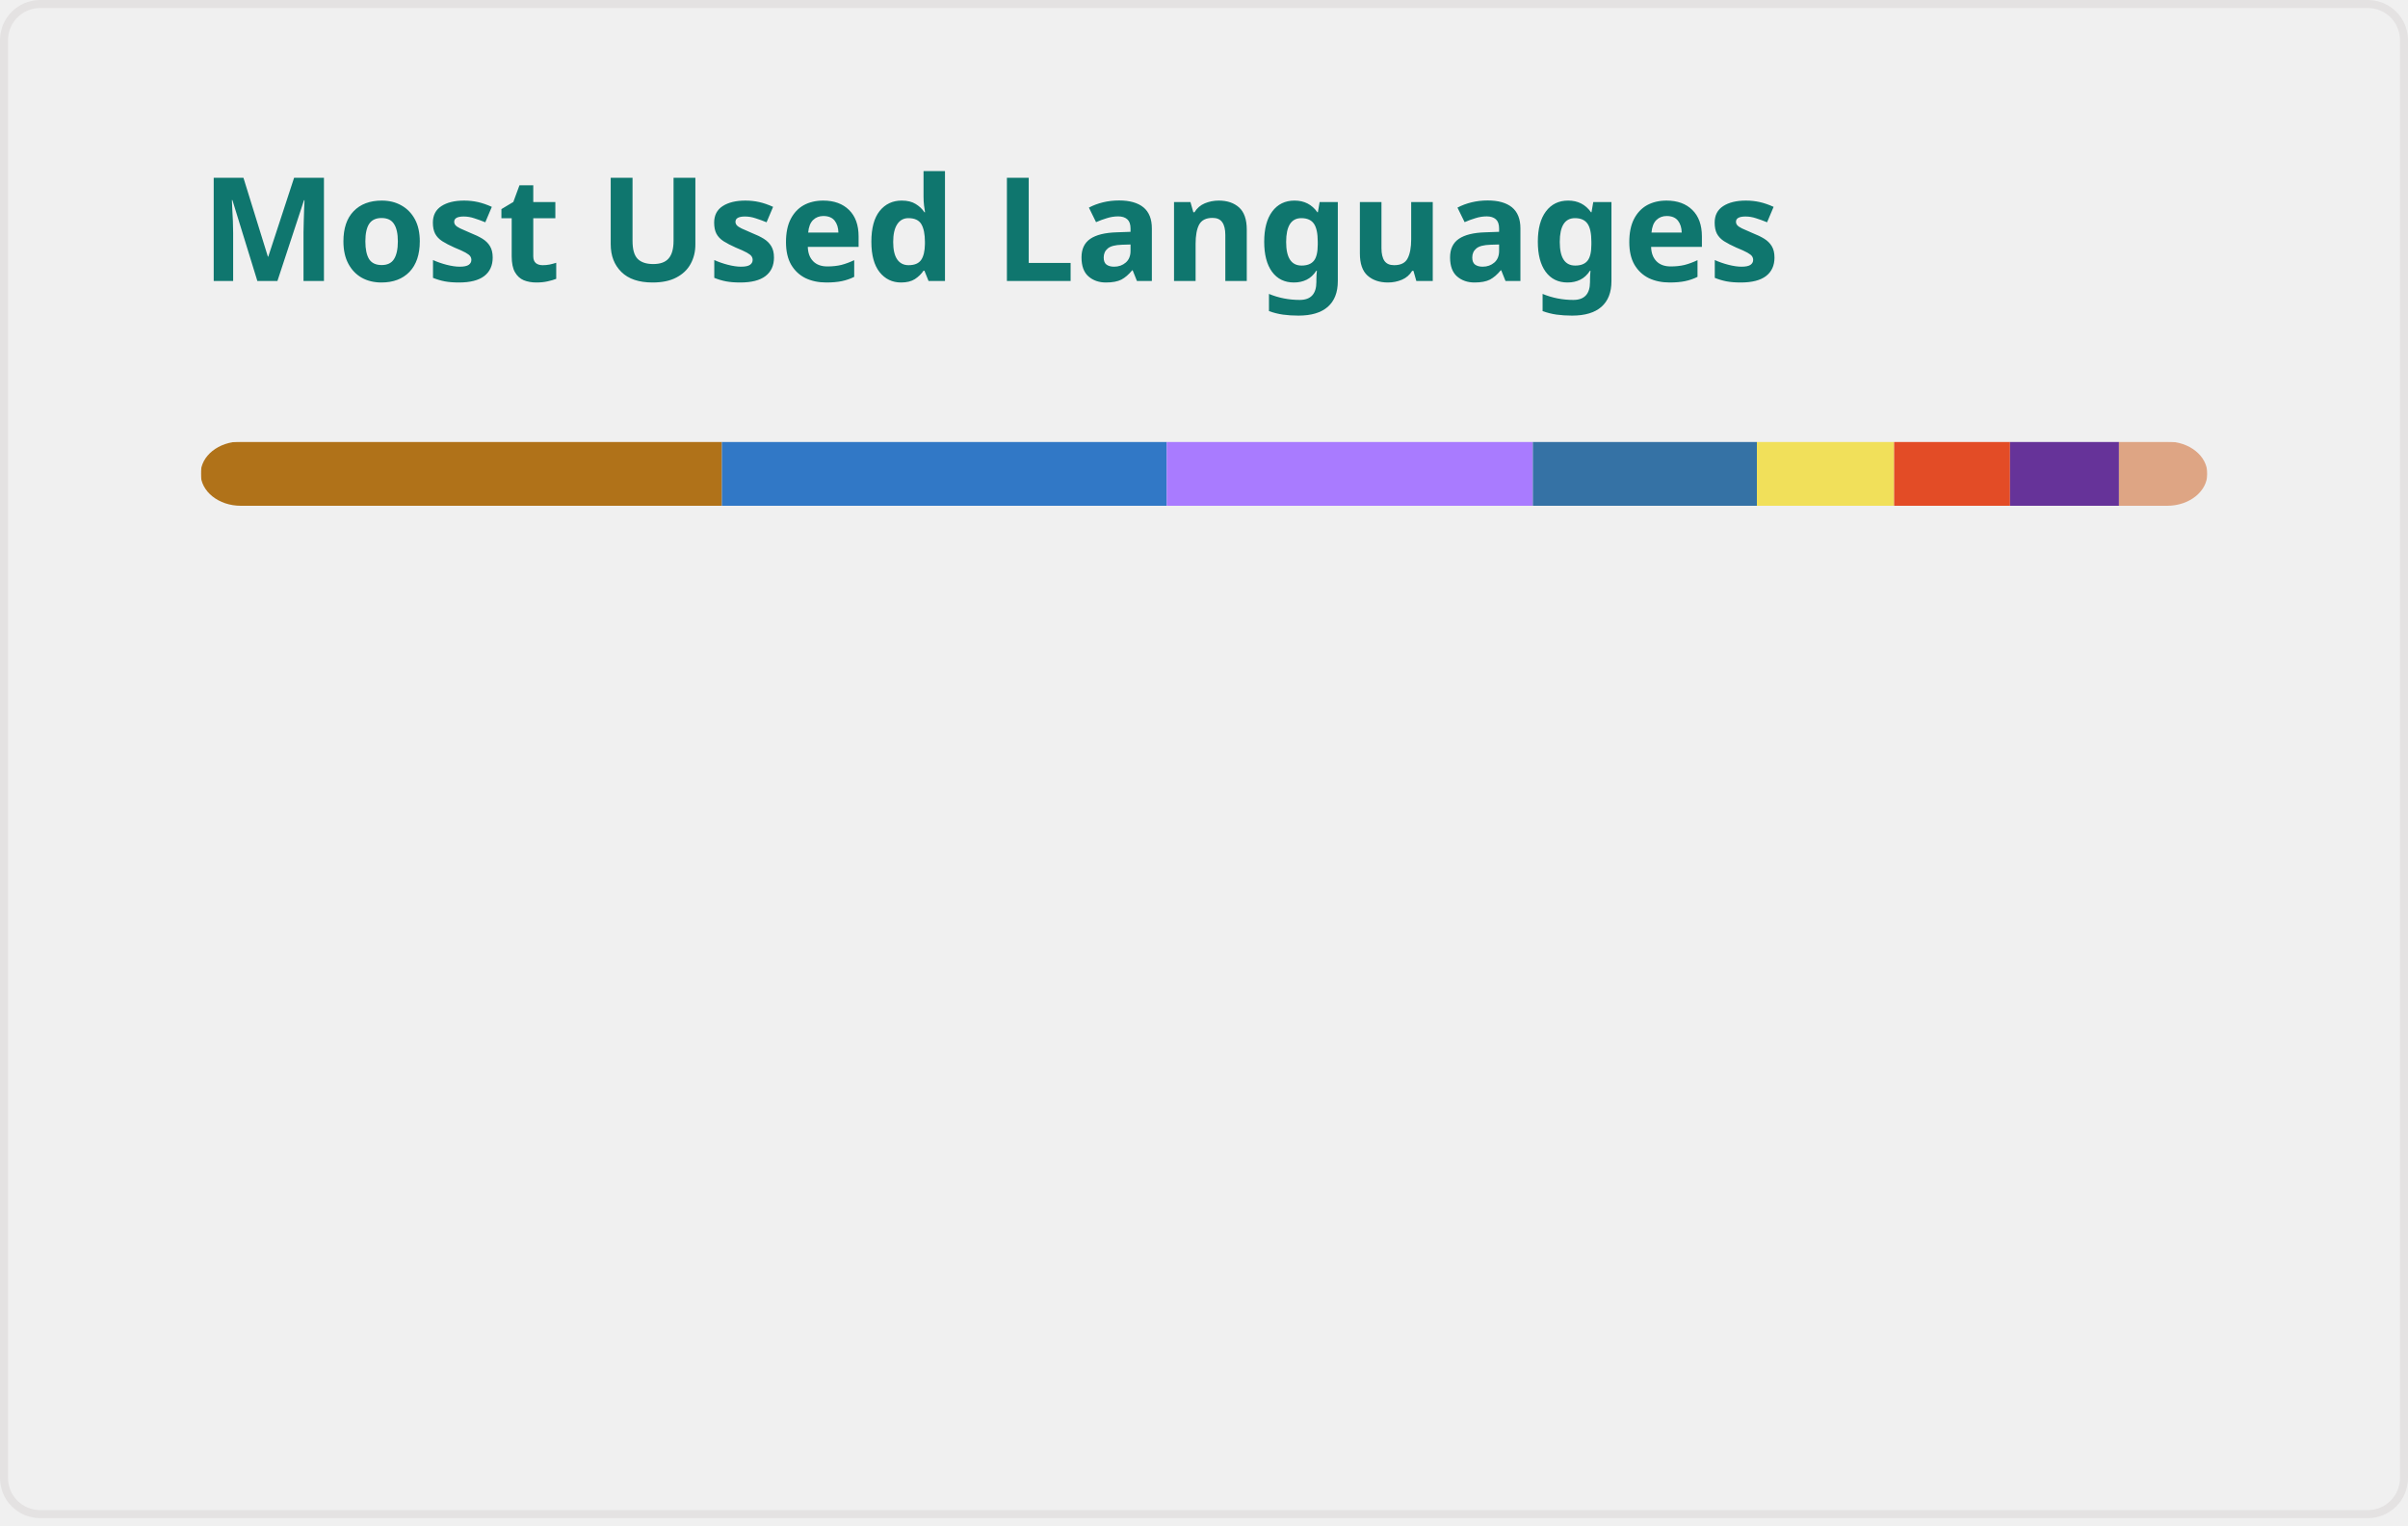
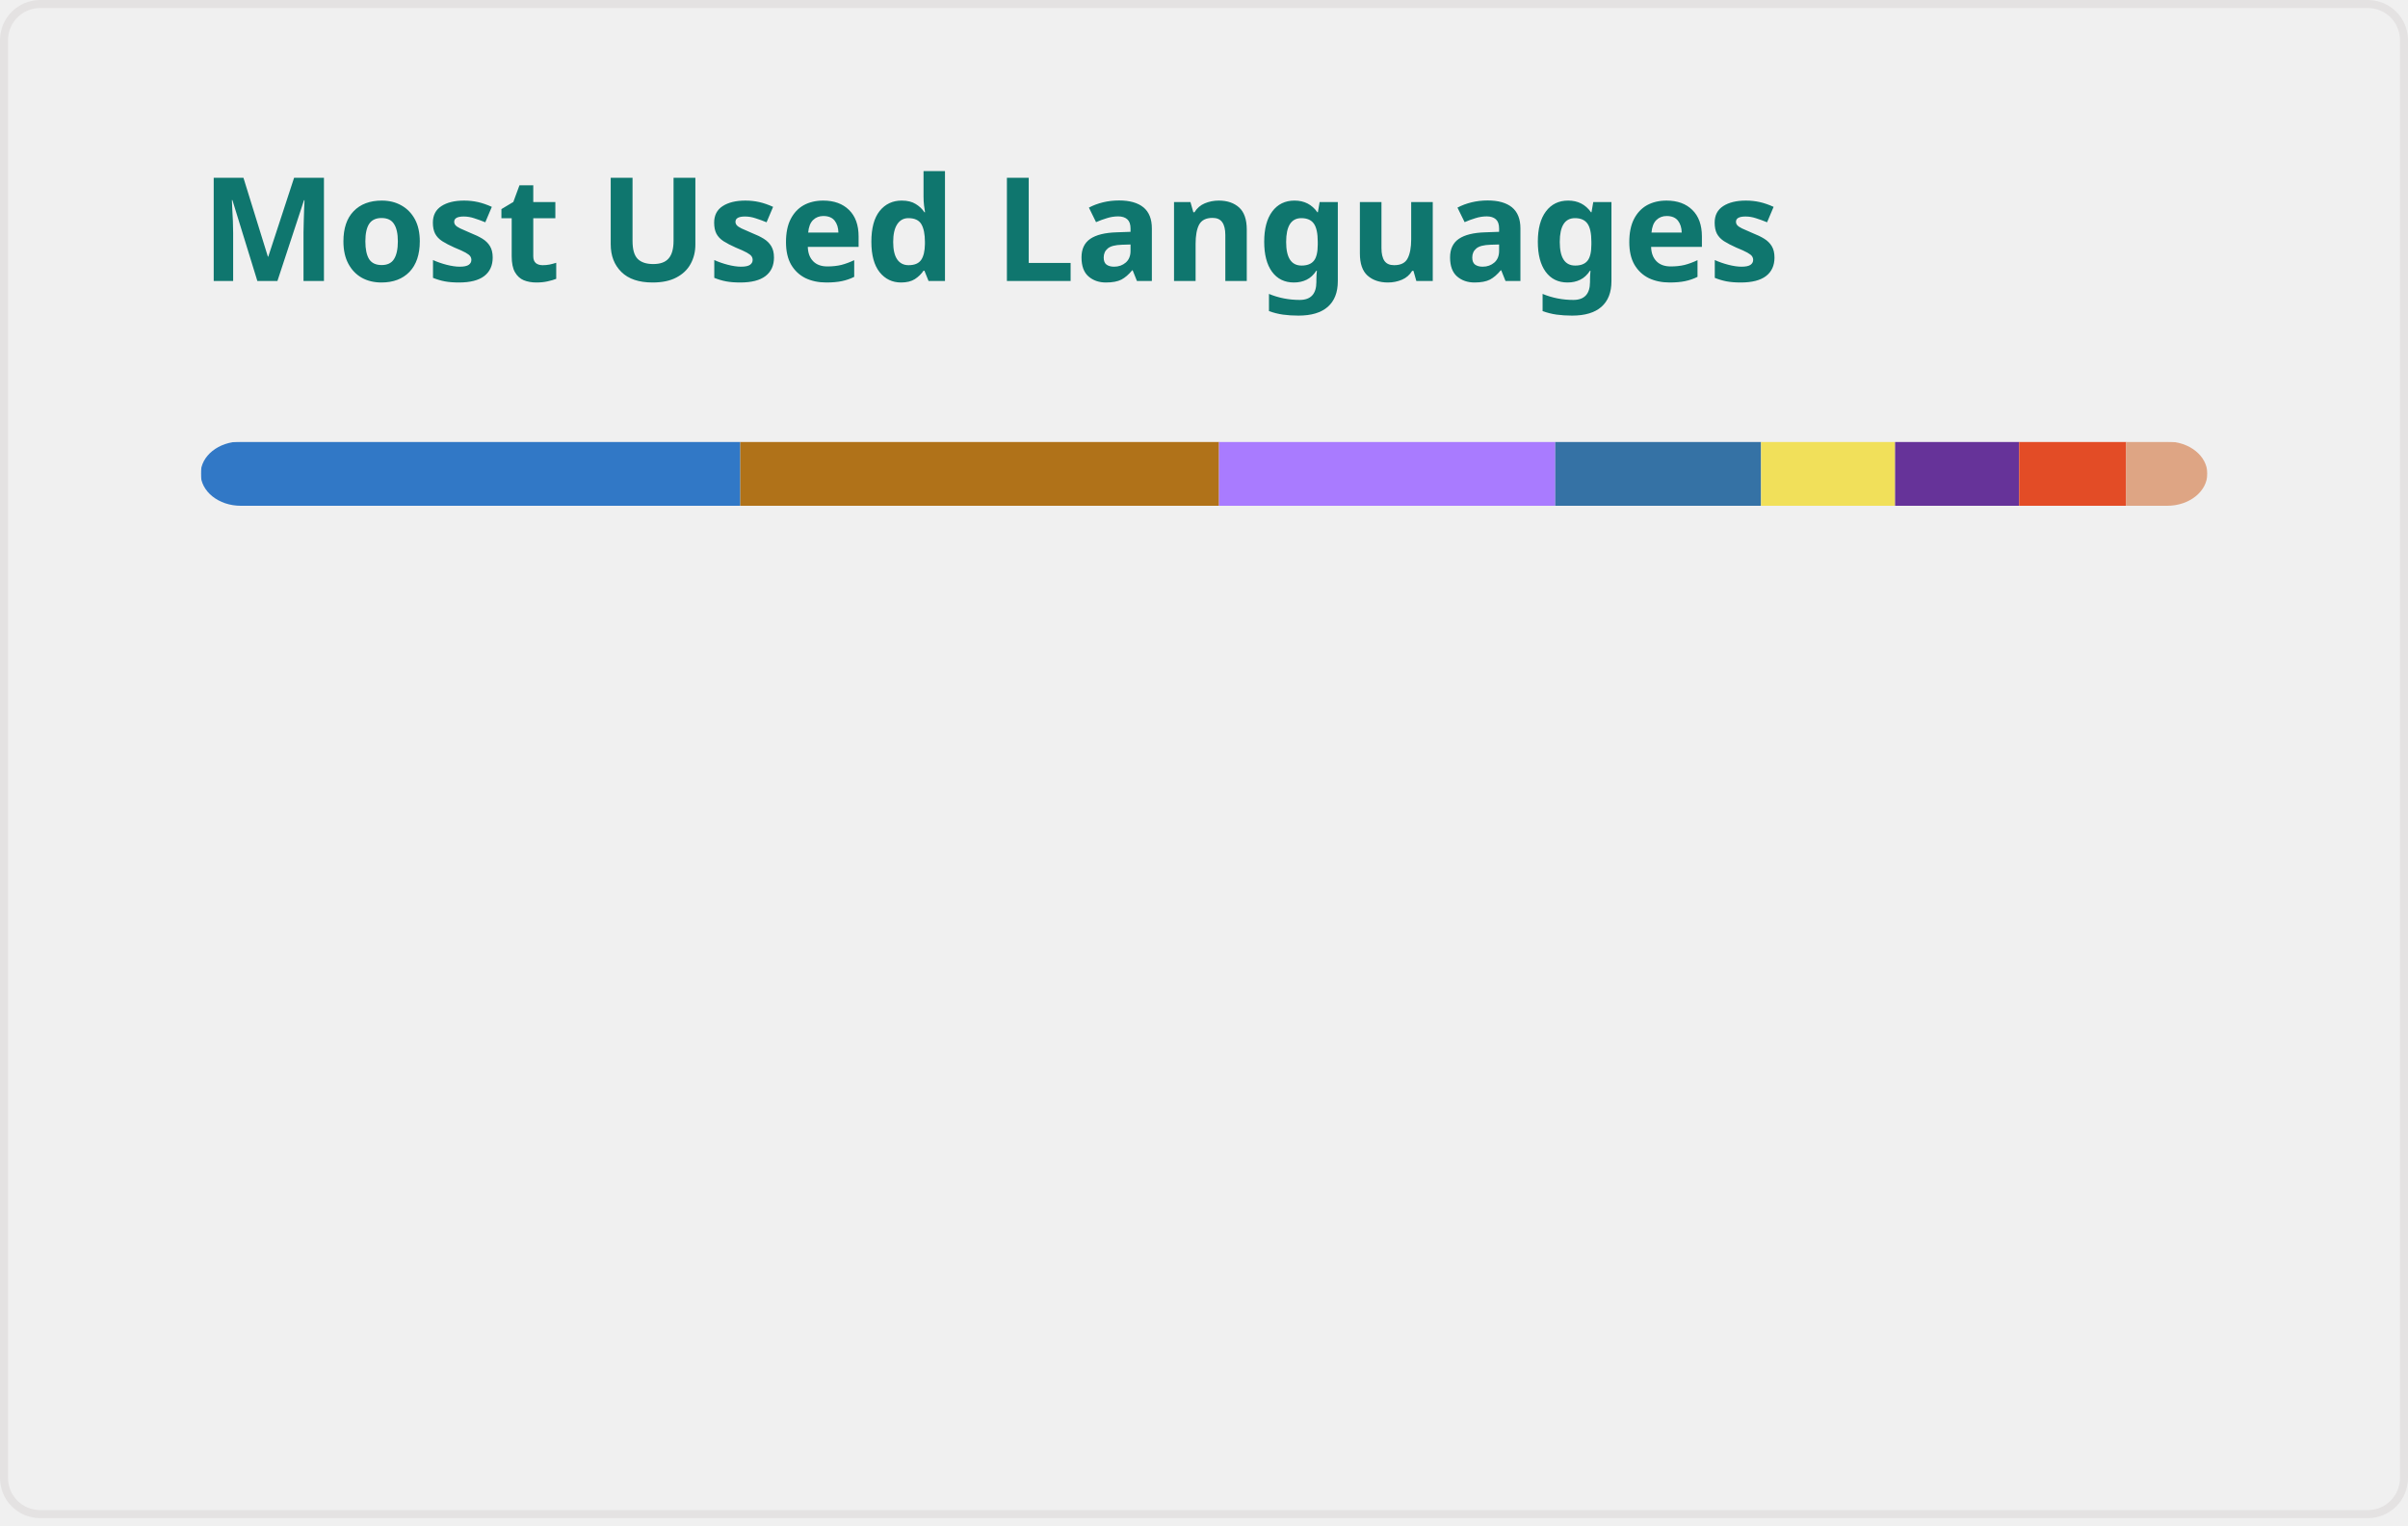
<svg xmlns="http://www.w3.org/2000/svg" width="300" height="190" viewBox="0 0 300 190" fill="none" role="img" aria-labelledby="descId">
  <style>
          .header {
            font: 600 18px 'Segoe UI', Ubuntu, Sans-Serif;
            fill: #0F766E;
            animation: fadeInAnimation 0.8s ease-in-out forwards;
          }
          @supports(-moz-appearance: auto) {
            /* Selector detects Firefox */
            .header { font-size: 15.5px; }
          }
          
    @keyframes slideInAnimation {
      from {
        width: 0;
      }
      to {
        width: calc(100%-100px);
      }
    }
    @keyframes growWidthAnimation {
      from {
        width: 0;
      }
      to {
        width: 100%;
      }
    }
    .stat {
      font: 600 14px 'Segoe UI', Ubuntu, "Helvetica Neue", Sans-Serif; fill: #475569;
    }
    @supports(-moz-appearance: auto) {
      /* Selector detects Firefox */
      .stat { font-size:12px; }
    }
    .bold { font-weight: 700 }
    .lang-name {
      font: 400 11px "Segoe UI", Ubuntu, Sans-Serif;
      fill: #475569;
    }
    .stagger {
      opacity: 0;
      animation: fadeInAnimation 0.3s ease-in-out forwards;
    }
    #rect-mask rect{
      animation: slideInAnimation 1s ease-in-out forwards;
    }
    .lang-progress{
      animation: growWidthAnimation 0.6s ease-in-out forwards;
    }
    .progress-background { fill: #ddd; }
    
          

          
      /* Animations */
      @keyframes scaleInAnimation {
        from {
          transform: translate(-5px, 5px) scale(0);
        }
        to {
          transform: translate(-5px, 5px) scale(1);
        }
      }
      @keyframes fadeInAnimation {
        from {
          opacity: 0;
        }
        to {
          opacity: 1;
        }
      }
    
          
        </style>
  <defs>
          
          
        </defs>
  <rect data-testid="card-bg" class="card-bg" x="0.5" y="0.5" rx="4.5" height="99%" stroke="#e4e2e2" width="299" fill="#ffffff00" stroke-opacity="1" />
  <g data-testid="card-title" transform="translate(25, 35)">
    <g transform="translate(0, 0)">
      <text x="0" y="0" class="header" data-testid="header">Most Used Languages</text>
    </g>
  </g>
  <g data-testid="main-card-body" transform="translate(0, 55)">
    <svg data-testid="lang-items" x="25">
      <mask id="rect-mask">
        <rect x="0" y="0" width="250" height="8" fill="white" rx="5" />
      </mask>
-       <rect mask="url(#rect-mask)" data-testid="lang-progress" x="0" y="0" width="64.94" height="8" fill="#b07219" />
-       <rect mask="url(#rect-mask)" data-testid="lang-progress" x="64.94" y="0" width="55.42" height="8" fill="#3178c6" />
-       <rect mask="url(#rect-mask)" data-testid="lang-progress" x="120.36" y="0" width="45.61" height="8" fill="#A97BFF" />
-       <rect mask="url(#rect-mask)" data-testid="lang-progress" x="165.97" y="0" width="27.91" height="8" fill="#3572A5" />
-       <rect mask="url(#rect-mask)" data-testid="lang-progress" x="193.88" y="0" width="17.1" height="8" fill="#f1e05a" />
-       <rect mask="url(#rect-mask)" data-testid="lang-progress" x="210.98" y="0" width="14.44" height="8" fill="#e34c26" />
-       <rect mask="url(#rect-mask)" data-testid="lang-progress" x="225.42" y="0" width="13.57" height="8" fill="#663399" />
-       <rect mask="url(#rect-mask)" data-testid="lang-progress" x="238.99" y="0" width="11.01" height="8" fill="#dea584" />
+       <rect mask="url(#rect-mask)" data-testid="lang-progress" x="0" y="0" width="67.23" height="8" fill="#3178c6" />
+       <rect mask="url(#rect-mask)" data-testid="lang-progress" x="67.23" y="0" width="59.64" height="8" fill="#b07219" />
+       <rect mask="url(#rect-mask)" data-testid="lang-progress" x="126.87" y="0" width="41.89" height="8" fill="#A97BFF" />
+       <rect mask="url(#rect-mask)" data-testid="lang-progress" x="168.76" y="0" width="25.64" height="8" fill="#3572A5" />
+       <rect mask="url(#rect-mask)" data-testid="lang-progress" x="194.4" y="0" width="16.7" height="8" fill="#f1e05a" />
+       <rect mask="url(#rect-mask)" data-testid="lang-progress" x="211.1" y="0" width="15.45" height="8" fill="#663399" />
+       <rect mask="url(#rect-mask)" data-testid="lang-progress" x="226.55" y="0" width="13.34" height="8" fill="#e34c26" />
+       <rect mask="url(#rect-mask)" data-testid="lang-progress" x="239.89" y="0" width="10.12" height="8" fill="#dea584" />
      <g transform="translate(0, 25)">
        <g transform="translate(0, 0)">
          <g transform="translate(0, 0)">
            <g class="stagger" style="animation-delay: 450ms">
-               <circle cx="5" cy="6" r="5" fill="#b07219" />
+               <circle cx="5" cy="6" r="5" fill="#3178c6" />
              <text data-testid="lang-name" x="15" y="10" class="lang-name">
-         Java 25.97%
+         TypeScript 26.89%
      </text>
            </g>
          </g>
          <g transform="translate(0, 25)">
            <g class="stagger" style="animation-delay: 600ms">
-               <circle cx="5" cy="6" r="5" fill="#3178c6" />
+               <circle cx="5" cy="6" r="5" fill="#b07219" />
              <text data-testid="lang-name" x="15" y="10" class="lang-name">
-         TypeScript 22.17%
+         Java 23.86%
      </text>
            </g>
          </g>
          <g transform="translate(0, 50)">
            <g class="stagger" style="animation-delay: 750ms">
              <circle cx="5" cy="6" r="5" fill="#A97BFF" />
              <text data-testid="lang-name" x="15" y="10" class="lang-name">
-         Kotlin 18.24%
+         Kotlin 16.76%
      </text>
            </g>
          </g>
          <g transform="translate(0, 75)">
            <g class="stagger" style="animation-delay: 900ms">
              <circle cx="5" cy="6" r="5" fill="#3572A5" />
              <text data-testid="lang-name" x="15" y="10" class="lang-name">
-         Python 11.16%
+         Python 10.25%
      </text>
            </g>
          </g>
        </g>
        <g transform="translate(150, 0)">
          <g transform="translate(0, 0)">
            <g class="stagger" style="animation-delay: 450ms">
              <circle cx="5" cy="6" r="5" fill="#f1e05a" />
              <text data-testid="lang-name" x="15" y="10" class="lang-name">
-         JavaScript 6.84%
+         JavaScript 6.68%
      </text>
            </g>
          </g>
          <g transform="translate(0, 25)">
            <g class="stagger" style="animation-delay: 600ms">
-               <circle cx="5" cy="6" r="5" fill="#e34c26" />
+               <circle cx="5" cy="6" r="5" fill="#663399" />
              <text data-testid="lang-name" x="15" y="10" class="lang-name">
-         HTML 5.77%
+         CSS 6.18%
      </text>
            </g>
          </g>
          <g transform="translate(0, 50)">
            <g class="stagger" style="animation-delay: 750ms">
-               <circle cx="5" cy="6" r="5" fill="#663399" />
+               <circle cx="5" cy="6" r="5" fill="#e34c26" />
              <text data-testid="lang-name" x="15" y="10" class="lang-name">
-         CSS 5.43%
+         HTML 5.34%
      </text>
            </g>
          </g>
          <g transform="translate(0, 75)">
            <g class="stagger" style="animation-delay: 900ms">
              <circle cx="5" cy="6" r="5" fill="#dea584" />
              <text data-testid="lang-name" x="15" y="10" class="lang-name">
-         Rust 4.41%
+         Rust 4.05%
      </text>
            </g>
          </g>
        </g>
      </g>
    </svg>
  </g>
</svg>
